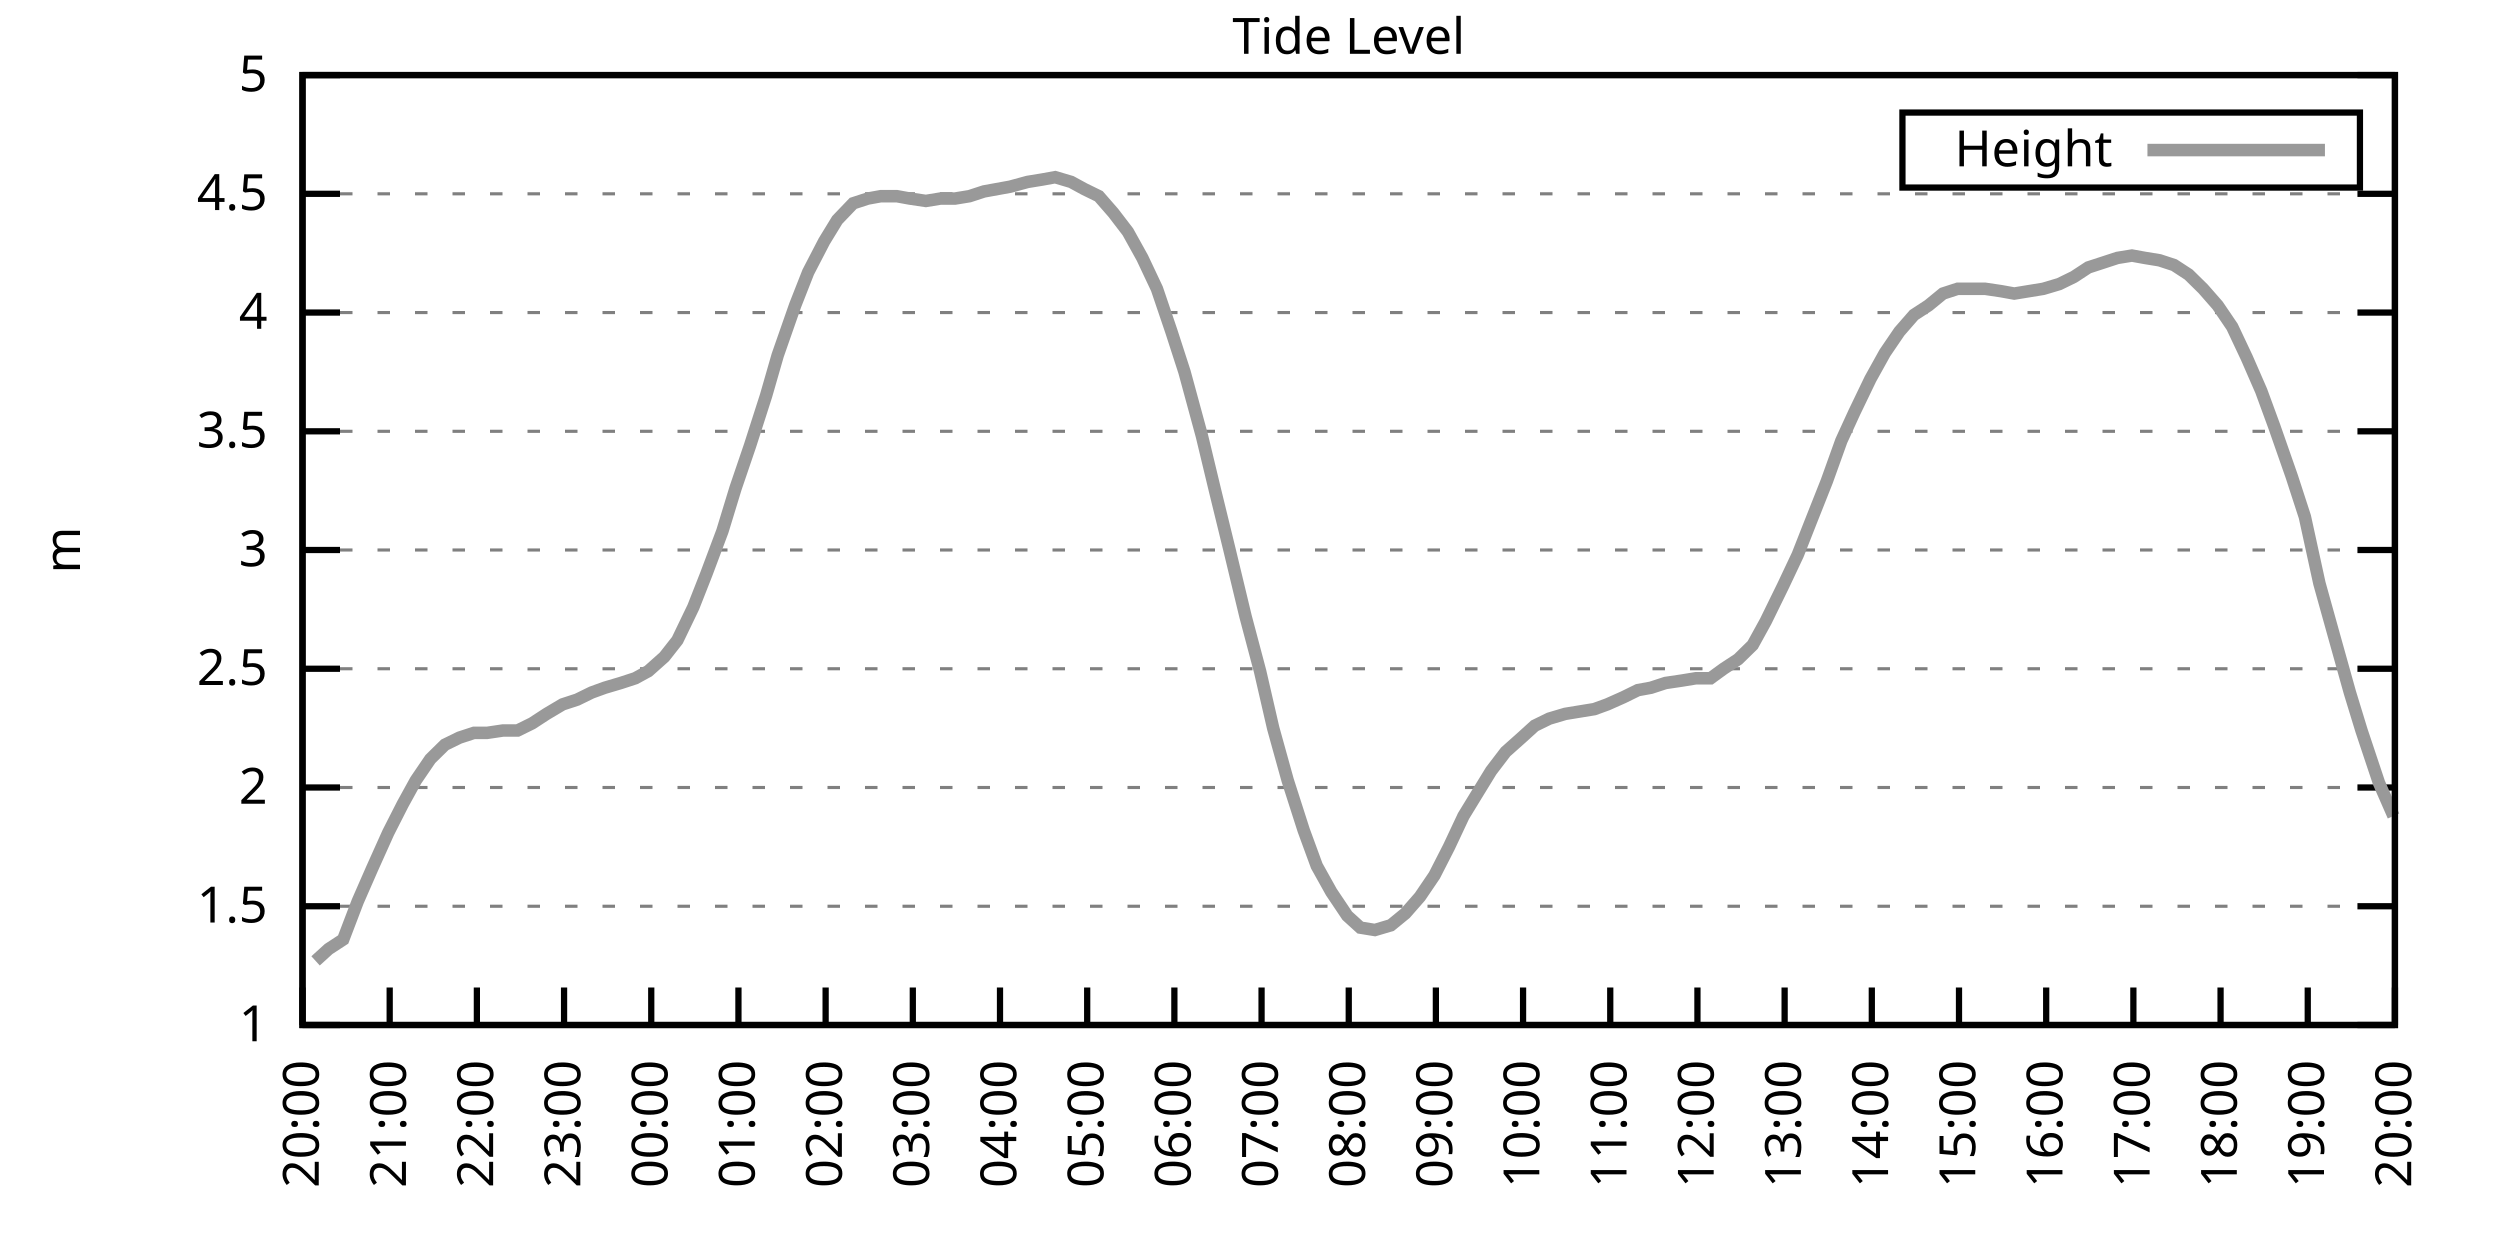
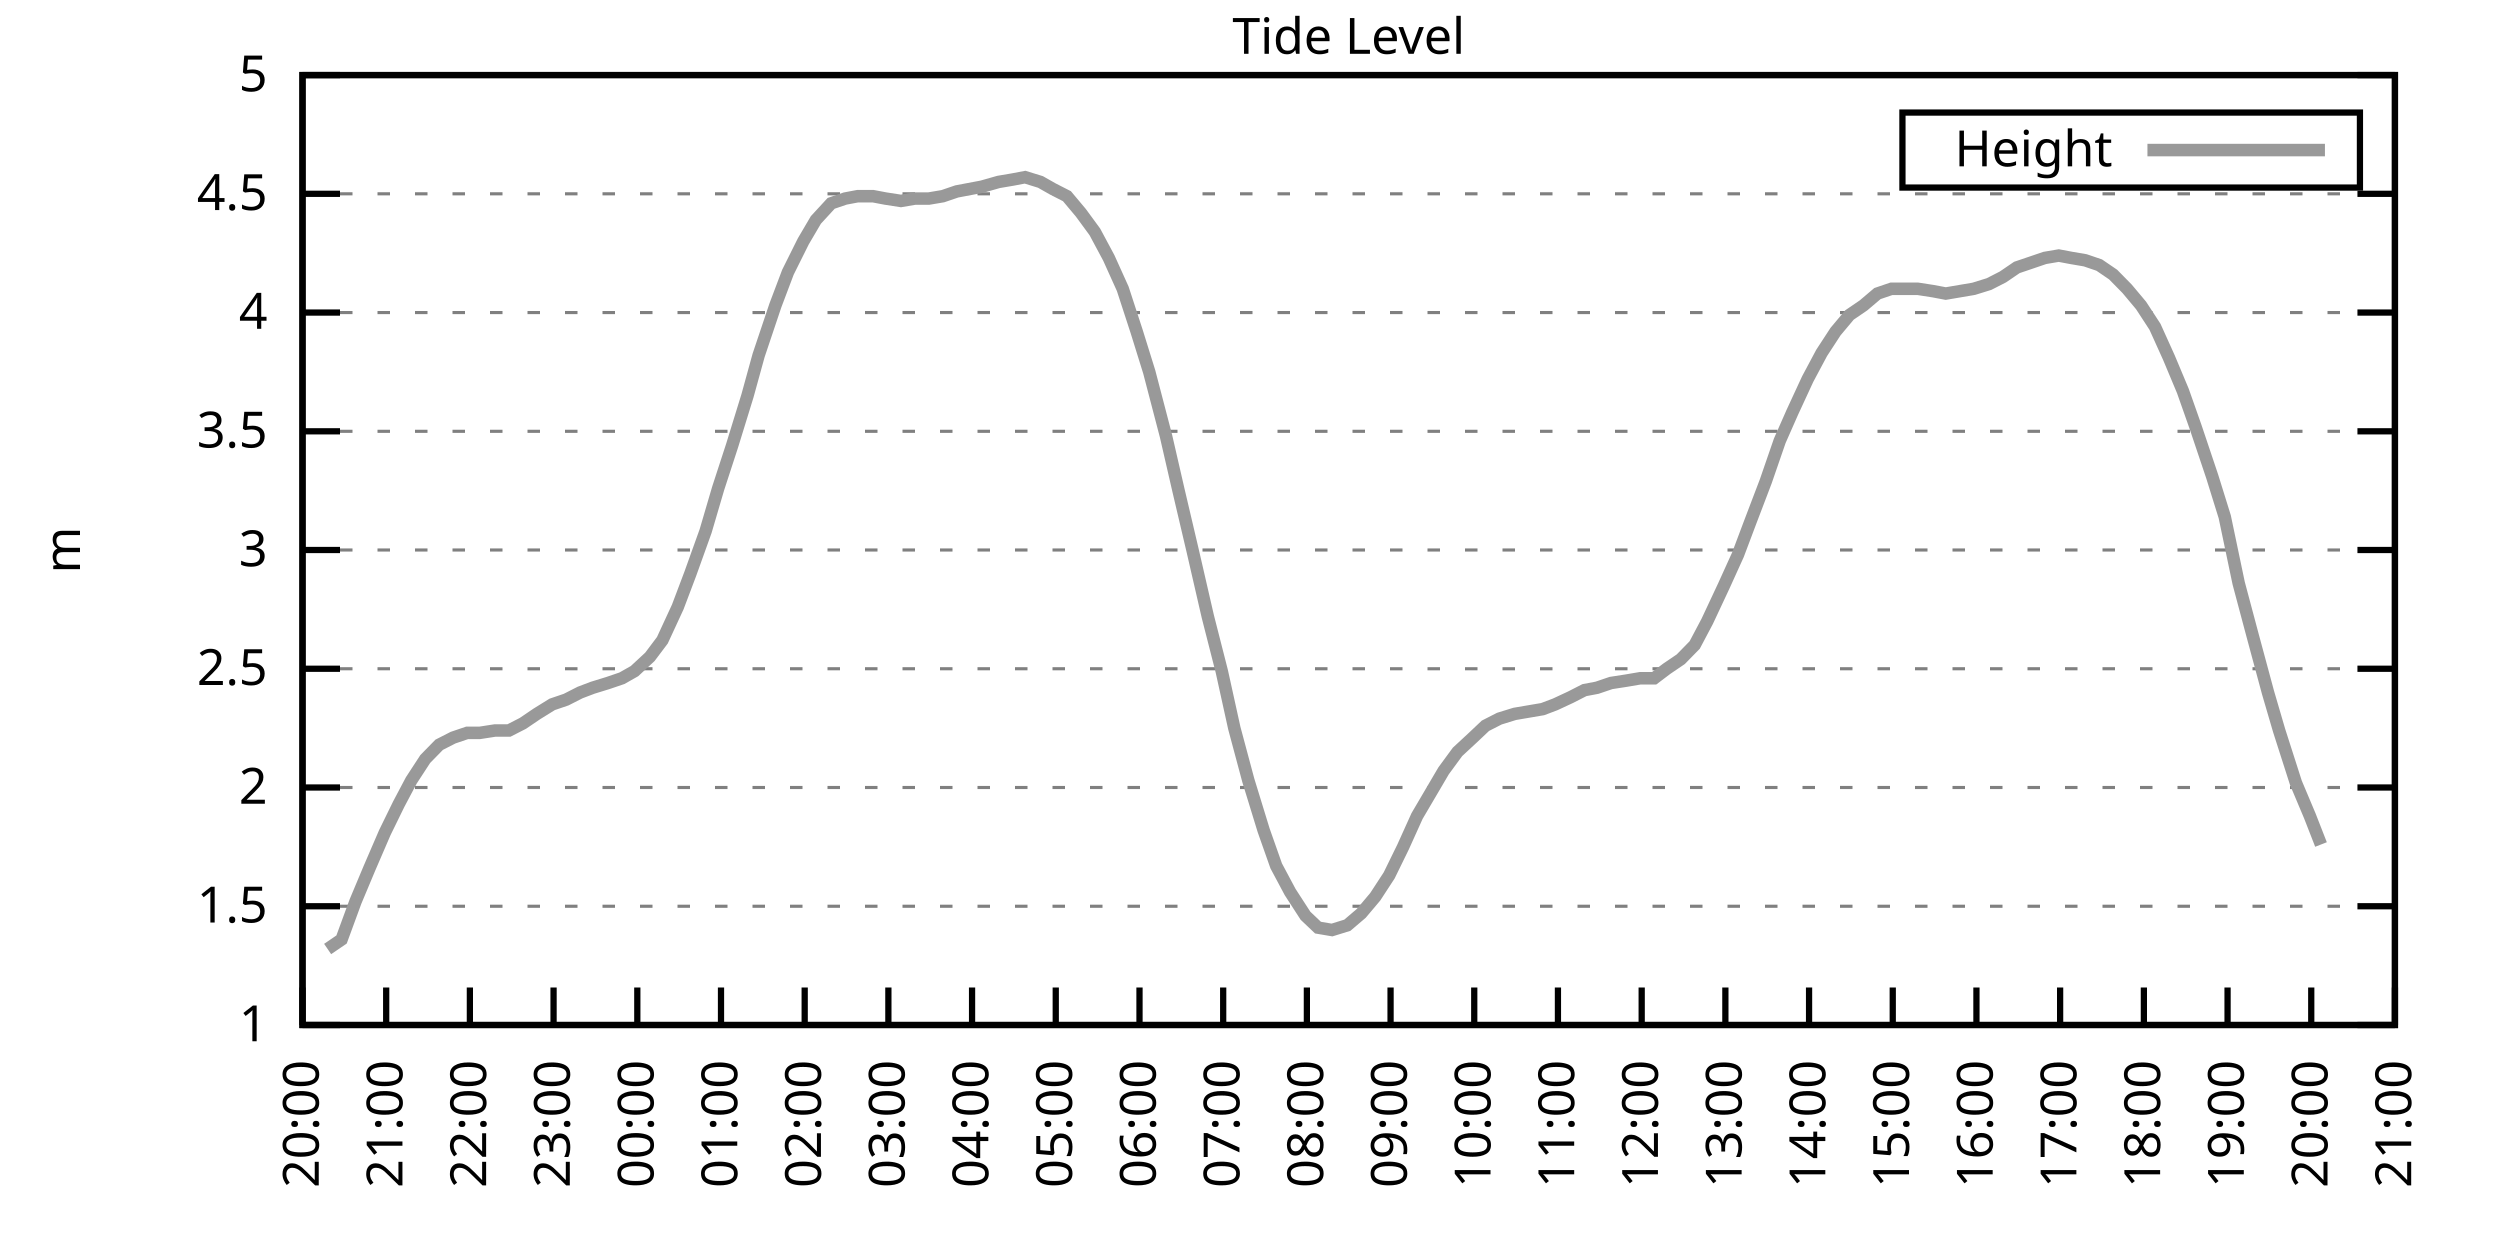
<svg xmlns="http://www.w3.org/2000/svg" xmlns:xlink="http://www.w3.org/1999/xlink" width="400" height="200" viewBox="0 0 400 200">
  <g id="gnuplot_canvas">
    <rect x="0" y="0" width="400" height="200" fill="none" />
    <defs>
      <circle id="gpDot" r="0.5" stroke-width="0.5" stroke="currentColor" />
      <path id="gpPt0" stroke-width="0.333" stroke="currentColor" d="M-1,0 h2 M0,-1 v2" />
      <path id="gpPt1" stroke-width="0.333" stroke="currentColor" d="M-1,-1 L1,1 M1,-1 L-1,1" />
      <path id="gpPt2" stroke-width="0.333" stroke="currentColor" d="M-1,0 L1,0 M0,-1 L0,1 M-1,-1 L1,1 M-1,1 L1,-1" />
      <rect id="gpPt3" stroke-width="0.333" stroke="currentColor" x="-1" y="-1" width="2" height="2" />
      <rect id="gpPt4" stroke-width="0.333" stroke="currentColor" fill="currentColor" x="-1" y="-1" width="2" height="2" />
      <circle id="gpPt5" stroke-width="0.333" stroke="currentColor" cx="0" cy="0" r="1" />
      <use xlink:href="#gpPt5" id="gpPt6" fill="currentColor" stroke="none" />
      <path id="gpPt7" stroke-width="0.333" stroke="currentColor" d="M0,-1.33 L-1.33,0.67 L1.33,0.67 z" />
      <use xlink:href="#gpPt7" id="gpPt8" fill="currentColor" stroke="none" />
      <use xlink:href="#gpPt7" id="gpPt9" stroke="currentColor" transform="rotate(180)" />
      <use xlink:href="#gpPt9" id="gpPt10" fill="currentColor" stroke="none" />
      <use xlink:href="#gpPt3" id="gpPt11" stroke="currentColor" transform="rotate(45)" />
      <use xlink:href="#gpPt11" id="gpPt12" fill="currentColor" stroke="none" />
      <path id="gpPt13" stroke-width="0.333" stroke="currentColor" d="M0,1.330 L1.265,0.411 L0.782,-1.067 L-0.782,-1.076 L-1.265,0.411 z" />
      <use xlink:href="#gpPt13" id="gpPt14" fill="currentColor" stroke="none" />
      <filter id="textbox" filterUnits="objectBoundingBox" x="0" y="0" height="1" width="1">
        <feFlood flood-color="white" flood-opacity="1" result="bgnd" />
        <feComposite in="SourceGraphic" in2="bgnd" operator="atop" />
      </filter>
      <filter id="greybox" filterUnits="objectBoundingBox" x="0" y="0" height="1" width="1">
        <feFlood flood-color="lightgrey" flood-opacity="1" result="grey" />
        <feComposite in="SourceGraphic" in2="grey" operator="atop" />
      </filter>
    </defs>
    <g fill="none" color="white" stroke="currentColor" stroke-width="1.00" stroke-linecap="butt" stroke-linejoin="miter">
</g>
    <g fill="none" color="black" stroke="currentColor" stroke-width="1.00" stroke-linecap="butt" stroke-linejoin="miter">
      <g stroke="none" shape-rendering="crispEdges">
        <polygon fill="rgb(255, 255, 255)" points="48.40,164.00 383.18,164.00 383.18,12.02 48.40,12.02 " />
      </g>
    </g>
    <g fill="none" color="black" stroke="currentColor" stroke-width="1.00" stroke-linecap="butt" stroke-linejoin="miter">
</g>
    <g fill="none" color="black" stroke="black" stroke-width="0.50" stroke-linecap="butt" stroke-linejoin="miter">
</g>
    <g fill="none" color="gray" stroke="currentColor" stroke-width="0.50" stroke-linecap="butt" stroke-linejoin="miter">
      <path stroke="gray" stroke-dasharray="2,4" class="gridline" d="M48.40,164.00 L383.19,164.00  " />
    </g>
    <g fill="none" color="gray" stroke="gray" stroke-width="1.00" stroke-linecap="butt" stroke-linejoin="miter">
</g>
    <g fill="none" color="black" stroke="currentColor" stroke-width="1.00" stroke-linecap="butt" stroke-linejoin="miter">
      <path stroke="black" d="M48.40,164.00 L54.40,164.00 M383.19,164.00 L377.19,164.00  " />
      <g transform="translate(42.80,166.60)" stroke="none" fill="black" font-family="Sans" font-size="8.00" text-anchor="end">
        <text>
          <tspan font-family="Sans"> 1</tspan>
        </text>
      </g>
    </g>
    <g fill="none" color="black" stroke="currentColor" stroke-width="1.00" stroke-linecap="butt" stroke-linejoin="miter">
</g>
    <g fill="none" color="black" stroke="black" stroke-width="0.50" stroke-linecap="butt" stroke-linejoin="miter">
</g>
    <g fill="none" color="gray" stroke="currentColor" stroke-width="0.50" stroke-linecap="butt" stroke-linejoin="miter">
      <path stroke="gray" stroke-dasharray="2,4" class="gridline" d="M48.40,145.00 L383.19,145.00  " />
    </g>
    <g fill="none" color="gray" stroke="gray" stroke-width="1.00" stroke-linecap="butt" stroke-linejoin="miter">
</g>
    <g fill="none" color="black" stroke="currentColor" stroke-width="1.00" stroke-linecap="butt" stroke-linejoin="miter">
      <path stroke="black" d="M48.40,145.00 L54.40,145.00 M383.19,145.00 L377.19,145.00  " />
      <g transform="translate(42.80,147.60)" stroke="none" fill="black" font-family="Sans" font-size="8.00" text-anchor="end">
        <text>
          <tspan font-family="Sans"> 1.5</tspan>
        </text>
      </g>
    </g>
    <g fill="none" color="black" stroke="currentColor" stroke-width="1.00" stroke-linecap="butt" stroke-linejoin="miter">
</g>
    <g fill="none" color="black" stroke="black" stroke-width="0.50" stroke-linecap="butt" stroke-linejoin="miter">
</g>
    <g fill="none" color="gray" stroke="currentColor" stroke-width="0.50" stroke-linecap="butt" stroke-linejoin="miter">
      <path stroke="gray" stroke-dasharray="2,4" class="gridline" d="M48.40,126.00 L383.19,126.00  " />
    </g>
    <g fill="none" color="gray" stroke="gray" stroke-width="1.00" stroke-linecap="butt" stroke-linejoin="miter">
</g>
    <g fill="none" color="black" stroke="currentColor" stroke-width="1.00" stroke-linecap="butt" stroke-linejoin="miter">
      <path stroke="black" d="M48.40,126.00 L54.40,126.00 M383.19,126.00 L377.19,126.00  " />
      <g transform="translate(42.80,128.60)" stroke="none" fill="black" font-family="Sans" font-size="8.00" text-anchor="end">
        <text>
          <tspan font-family="Sans"> 2</tspan>
        </text>
      </g>
    </g>
    <g fill="none" color="black" stroke="currentColor" stroke-width="1.00" stroke-linecap="butt" stroke-linejoin="miter">
</g>
    <g fill="none" color="black" stroke="black" stroke-width="0.50" stroke-linecap="butt" stroke-linejoin="miter">
</g>
    <g fill="none" color="gray" stroke="currentColor" stroke-width="0.50" stroke-linecap="butt" stroke-linejoin="miter">
      <path stroke="gray" stroke-dasharray="2,4" class="gridline" d="M48.40,107.00 L383.19,107.00  " />
    </g>
    <g fill="none" color="gray" stroke="gray" stroke-width="1.00" stroke-linecap="butt" stroke-linejoin="miter">
</g>
    <g fill="none" color="black" stroke="currentColor" stroke-width="1.00" stroke-linecap="butt" stroke-linejoin="miter">
      <path stroke="black" d="M48.40,107.00 L54.40,107.00 M383.19,107.00 L377.19,107.00  " />
      <g transform="translate(42.80,109.60)" stroke="none" fill="black" font-family="Sans" font-size="8.00" text-anchor="end">
        <text>
          <tspan font-family="Sans"> 2.5</tspan>
        </text>
      </g>
    </g>
    <g fill="none" color="black" stroke="currentColor" stroke-width="1.00" stroke-linecap="butt" stroke-linejoin="miter">
</g>
    <g fill="none" color="black" stroke="black" stroke-width="0.50" stroke-linecap="butt" stroke-linejoin="miter">
</g>
    <g fill="none" color="gray" stroke="currentColor" stroke-width="0.50" stroke-linecap="butt" stroke-linejoin="miter">
      <path stroke="gray" stroke-dasharray="2,4" class="gridline" d="M48.40,88.00 L383.19,88.00  " />
    </g>
    <g fill="none" color="gray" stroke="gray" stroke-width="1.00" stroke-linecap="butt" stroke-linejoin="miter">
</g>
    <g fill="none" color="black" stroke="currentColor" stroke-width="1.00" stroke-linecap="butt" stroke-linejoin="miter">
      <path stroke="black" d="M48.40,88.00 L54.40,88.00 M383.19,88.00 L377.19,88.00  " />
      <g transform="translate(42.80,90.60)" stroke="none" fill="black" font-family="Sans" font-size="8.00" text-anchor="end">
        <text>
          <tspan font-family="Sans"> 3</tspan>
        </text>
      </g>
    </g>
    <g fill="none" color="black" stroke="currentColor" stroke-width="1.00" stroke-linecap="butt" stroke-linejoin="miter">
</g>
    <g fill="none" color="black" stroke="black" stroke-width="0.50" stroke-linecap="butt" stroke-linejoin="miter">
</g>
    <g fill="none" color="gray" stroke="currentColor" stroke-width="0.50" stroke-linecap="butt" stroke-linejoin="miter">
      <path stroke="gray" stroke-dasharray="2,4" class="gridline" d="M48.40,69.01 L383.19,69.01  " />
    </g>
    <g fill="none" color="gray" stroke="gray" stroke-width="1.00" stroke-linecap="butt" stroke-linejoin="miter">
</g>
    <g fill="none" color="black" stroke="currentColor" stroke-width="1.00" stroke-linecap="butt" stroke-linejoin="miter">
      <path stroke="black" d="M48.40,69.01 L54.40,69.01 M383.19,69.01 L377.19,69.01  " />
      <g transform="translate(42.80,71.61)" stroke="none" fill="black" font-family="Sans" font-size="8.00" text-anchor="end">
        <text>
          <tspan font-family="Sans"> 3.5</tspan>
        </text>
      </g>
    </g>
    <g fill="none" color="black" stroke="currentColor" stroke-width="1.00" stroke-linecap="butt" stroke-linejoin="miter">
</g>
    <g fill="none" color="black" stroke="black" stroke-width="0.50" stroke-linecap="butt" stroke-linejoin="miter">
</g>
    <g fill="none" color="gray" stroke="currentColor" stroke-width="0.50" stroke-linecap="butt" stroke-linejoin="miter">
      <path stroke="gray" stroke-dasharray="2,4" class="gridline" d="M48.40,50.01 L383.19,50.01  " />
    </g>
    <g fill="none" color="gray" stroke="gray" stroke-width="1.00" stroke-linecap="butt" stroke-linejoin="miter">
</g>
    <g fill="none" color="black" stroke="currentColor" stroke-width="1.00" stroke-linecap="butt" stroke-linejoin="miter">
      <path stroke="black" d="M48.40,50.01 L54.40,50.01 M383.19,50.01 L377.19,50.01  " />
      <g transform="translate(42.80,52.61)" stroke="none" fill="black" font-family="Sans" font-size="8.00" text-anchor="end">
        <text>
          <tspan font-family="Sans"> 4</tspan>
        </text>
      </g>
    </g>
    <g fill="none" color="black" stroke="currentColor" stroke-width="1.00" stroke-linecap="butt" stroke-linejoin="miter">
</g>
    <g fill="none" color="black" stroke="black" stroke-width="0.50" stroke-linecap="butt" stroke-linejoin="miter">
</g>
    <g fill="none" color="gray" stroke="currentColor" stroke-width="0.50" stroke-linecap="butt" stroke-linejoin="miter">
      <path stroke="gray" stroke-dasharray="2,4" class="gridline" d="M48.40,31.01 L383.19,31.01  " />
    </g>
    <g fill="none" color="gray" stroke="gray" stroke-width="1.00" stroke-linecap="butt" stroke-linejoin="miter">
</g>
    <g fill="none" color="black" stroke="currentColor" stroke-width="1.00" stroke-linecap="butt" stroke-linejoin="miter">
      <path stroke="black" d="M48.40,31.01 L54.40,31.01 M383.19,31.01 L377.19,31.01  " />
      <g transform="translate(42.80,33.61)" stroke="none" fill="black" font-family="Sans" font-size="8.00" text-anchor="end">
        <text>
          <tspan font-family="Sans"> 4.5</tspan>
        </text>
      </g>
    </g>
    <g fill="none" color="black" stroke="currentColor" stroke-width="1.00" stroke-linecap="butt" stroke-linejoin="miter">
</g>
    <g fill="none" color="black" stroke="black" stroke-width="0.50" stroke-linecap="butt" stroke-linejoin="miter">
</g>
    <g fill="none" color="gray" stroke="currentColor" stroke-width="0.50" stroke-linecap="butt" stroke-linejoin="miter">
      <path stroke="gray" stroke-dasharray="2,4" class="gridline" d="M48.40,12.01 L383.19,12.01  " />
    </g>
    <g fill="none" color="gray" stroke="gray" stroke-width="1.00" stroke-linecap="butt" stroke-linejoin="miter">
</g>
    <g fill="none" color="black" stroke="currentColor" stroke-width="1.00" stroke-linecap="butt" stroke-linejoin="miter">
      <path stroke="black" d="M48.40,12.01 L54.40,12.01 M383.19,12.01 L377.19,12.01  " />
      <g transform="translate(42.80,14.61)" stroke="none" fill="black" font-family="Sans" font-size="8.00" text-anchor="end">
        <text>
          <tspan font-family="Sans"> 5</tspan>
        </text>
      </g>
    </g>
    <g fill="none" color="black" stroke="currentColor" stroke-width="1.00" stroke-linecap="butt" stroke-linejoin="miter">
      <path stroke="black" d="M48.40,164.00 L48.40,158.00  " />
      <g transform="translate(51.00,169.60) rotate(270.00)" stroke="none" fill="black" font-family="Sans" font-size="8.00" text-anchor="end">
        <text>
          <tspan font-family="Sans">20:00</tspan>
        </text>
      </g>
    </g>
    <g fill="none" color="black" stroke="currentColor" stroke-width="1.00" stroke-linecap="butt" stroke-linejoin="miter">
-       <path stroke="black" d="M62.35,164.00 L62.35,158.00  " />
-       <g transform="translate(64.95,169.60) rotate(270.00)" stroke="none" fill="black" font-family="Sans" font-size="8.00" text-anchor="end">
+       <path stroke="black" d="M61.79,164.00 L61.79,158.00  " />
+       <g transform="translate(64.39,169.60) rotate(270.00)" stroke="none" fill="black" font-family="Sans" font-size="8.00" text-anchor="end">
        <text>
          <tspan font-family="Sans">21:00</tspan>
        </text>
      </g>
    </g>
    <g fill="none" color="black" stroke="currentColor" stroke-width="1.00" stroke-linecap="butt" stroke-linejoin="miter">
-       <path stroke="black" d="M76.30,164.00 L76.30,158.00  " />
-       <g transform="translate(78.90,169.60) rotate(270.00)" stroke="none" fill="black" font-family="Sans" font-size="8.00" text-anchor="end">
+       <path stroke="black" d="M75.18,164.00 L75.18,158.00  " />
+       <g transform="translate(77.78,169.60) rotate(270.00)" stroke="none" fill="black" font-family="Sans" font-size="8.00" text-anchor="end">
        <text>
          <tspan font-family="Sans">22:00</tspan>
        </text>
      </g>
    </g>
    <g fill="none" color="black" stroke="currentColor" stroke-width="1.00" stroke-linecap="butt" stroke-linejoin="miter">
-       <path stroke="black" d="M90.25,164.00 L90.25,158.00  " />
-       <g transform="translate(92.85,169.60) rotate(270.00)" stroke="none" fill="black" font-family="Sans" font-size="8.00" text-anchor="end">
+       <path stroke="black" d="M88.57,164.00 L88.57,158.00  " />
+       <g transform="translate(91.17,169.60) rotate(270.00)" stroke="none" fill="black" font-family="Sans" font-size="8.00" text-anchor="end">
        <text>
          <tspan font-family="Sans">23:00</tspan>
        </text>
      </g>
    </g>
    <g fill="none" color="black" stroke="currentColor" stroke-width="1.00" stroke-linecap="butt" stroke-linejoin="miter">
-       <path stroke="black" d="M104.20,164.00 L104.20,158.00  " />
-       <g transform="translate(106.80,169.60) rotate(270.00)" stroke="none" fill="black" font-family="Sans" font-size="8.00" text-anchor="end">
+       <path stroke="black" d="M101.97,164.00 L101.97,158.00  " />
+       <g transform="translate(104.57,169.60) rotate(270.00)" stroke="none" fill="black" font-family="Sans" font-size="8.00" text-anchor="end">
        <text>
          <tspan font-family="Sans">00:00</tspan>
        </text>
      </g>
    </g>
    <g fill="none" color="black" stroke="currentColor" stroke-width="1.00" stroke-linecap="butt" stroke-linejoin="miter">
-       <path stroke="black" d="M118.15,164.00 L118.15,158.00  " />
-       <g transform="translate(120.75,169.60) rotate(270.00)" stroke="none" fill="black" font-family="Sans" font-size="8.00" text-anchor="end">
+       <path stroke="black" d="M115.36,164.00 L115.36,158.00  " />
+       <g transform="translate(117.96,169.60) rotate(270.00)" stroke="none" fill="black" font-family="Sans" font-size="8.00" text-anchor="end">
        <text>
          <tspan font-family="Sans">01:00</tspan>
        </text>
      </g>
    </g>
    <g fill="none" color="black" stroke="currentColor" stroke-width="1.00" stroke-linecap="butt" stroke-linejoin="miter">
-       <path stroke="black" d="M132.10,164.00 L132.10,158.00  " />
-       <g transform="translate(134.70,169.60) rotate(270.00)" stroke="none" fill="black" font-family="Sans" font-size="8.00" text-anchor="end">
+       <path stroke="black" d="M128.75,164.00 L128.75,158.00  " />
+       <g transform="translate(131.35,169.60) rotate(270.00)" stroke="none" fill="black" font-family="Sans" font-size="8.00" text-anchor="end">
        <text>
          <tspan font-family="Sans">02:00</tspan>
        </text>
      </g>
    </g>
    <g fill="none" color="black" stroke="currentColor" stroke-width="1.00" stroke-linecap="butt" stroke-linejoin="miter">
-       <path stroke="black" d="M146.05,164.00 L146.05,158.00  " />
-       <g transform="translate(148.65,169.60) rotate(270.00)" stroke="none" fill="black" font-family="Sans" font-size="8.00" text-anchor="end">
+       <path stroke="black" d="M142.14,164.00 L142.14,158.00  " />
+       <g transform="translate(144.74,169.60) rotate(270.00)" stroke="none" fill="black" font-family="Sans" font-size="8.00" text-anchor="end">
        <text>
          <tspan font-family="Sans">03:00</tspan>
        </text>
      </g>
    </g>
    <g fill="none" color="black" stroke="currentColor" stroke-width="1.00" stroke-linecap="butt" stroke-linejoin="miter">
-       <path stroke="black" d="M160.00,164.00 L160.00,158.00  " />
-       <g transform="translate(162.60,169.60) rotate(270.00)" stroke="none" fill="black" font-family="Sans" font-size="8.00" text-anchor="end">
+       <path stroke="black" d="M155.53,164.00 L155.53,158.00  " />
+       <g transform="translate(158.13,169.60) rotate(270.00)" stroke="none" fill="black" font-family="Sans" font-size="8.00" text-anchor="end">
        <text>
          <tspan font-family="Sans">04:00</tspan>
        </text>
      </g>
    </g>
    <g fill="none" color="black" stroke="currentColor" stroke-width="1.00" stroke-linecap="butt" stroke-linejoin="miter">
-       <path stroke="black" d="M173.95,164.00 L173.95,158.00  " />
-       <g transform="translate(176.55,169.60) rotate(270.00)" stroke="none" fill="black" font-family="Sans" font-size="8.00" text-anchor="end">
+       <path stroke="black" d="M168.92,164.00 L168.92,158.00  " />
+       <g transform="translate(171.52,169.60) rotate(270.00)" stroke="none" fill="black" font-family="Sans" font-size="8.00" text-anchor="end">
        <text>
          <tspan font-family="Sans">05:00</tspan>
        </text>
      </g>
    </g>
    <g fill="none" color="black" stroke="currentColor" stroke-width="1.00" stroke-linecap="butt" stroke-linejoin="miter">
-       <path stroke="black" d="M187.90,164.00 L187.90,158.00  " />
-       <g transform="translate(190.50,169.60) rotate(270.00)" stroke="none" fill="black" font-family="Sans" font-size="8.00" text-anchor="end">
+       <path stroke="black" d="M182.32,164.00 L182.32,158.00  " />
+       <g transform="translate(184.92,169.60) rotate(270.00)" stroke="none" fill="black" font-family="Sans" font-size="8.00" text-anchor="end">
        <text>
          <tspan font-family="Sans">06:00</tspan>
        </text>
      </g>
    </g>
    <g fill="none" color="black" stroke="currentColor" stroke-width="1.00" stroke-linecap="butt" stroke-linejoin="miter">
-       <path stroke="black" d="M201.85,164.00 L201.85,158.00  " />
-       <g transform="translate(204.45,169.60) rotate(270.00)" stroke="none" fill="black" font-family="Sans" font-size="8.00" text-anchor="end">
+       <path stroke="black" d="M195.71,164.00 L195.71,158.00  " />
+       <g transform="translate(198.31,169.60) rotate(270.00)" stroke="none" fill="black" font-family="Sans" font-size="8.00" text-anchor="end">
        <text>
          <tspan font-family="Sans">07:00</tspan>
        </text>
      </g>
    </g>
    <g fill="none" color="black" stroke="currentColor" stroke-width="1.00" stroke-linecap="butt" stroke-linejoin="miter">
-       <path stroke="black" d="M215.80,164.00 L215.80,158.00  " />
-       <g transform="translate(218.40,169.60) rotate(270.00)" stroke="none" fill="black" font-family="Sans" font-size="8.00" text-anchor="end">
+       <path stroke="black" d="M209.10,164.00 L209.10,158.00  " />
+       <g transform="translate(211.70,169.60) rotate(270.00)" stroke="none" fill="black" font-family="Sans" font-size="8.00" text-anchor="end">
        <text>
          <tspan font-family="Sans">08:00</tspan>
        </text>
      </g>
    </g>
    <g fill="none" color="black" stroke="currentColor" stroke-width="1.00" stroke-linecap="butt" stroke-linejoin="miter">
-       <path stroke="black" d="M229.74,164.00 L229.74,158.00  " />
-       <g transform="translate(232.34,169.60) rotate(270.00)" stroke="none" fill="black" font-family="Sans" font-size="8.00" text-anchor="end">
+       <path stroke="black" d="M222.49,164.00 L222.49,158.00  " />
+       <g transform="translate(225.09,169.60) rotate(270.00)" stroke="none" fill="black" font-family="Sans" font-size="8.00" text-anchor="end">
        <text>
          <tspan font-family="Sans">09:00</tspan>
        </text>
      </g>
    </g>
    <g fill="none" color="black" stroke="currentColor" stroke-width="1.00" stroke-linecap="butt" stroke-linejoin="miter">
-       <path stroke="black" d="M243.69,164.00 L243.69,158.00  " />
-       <g transform="translate(246.29,169.60) rotate(270.00)" stroke="none" fill="black" font-family="Sans" font-size="8.00" text-anchor="end">
+       <path stroke="black" d="M235.88,164.00 L235.88,158.00  " />
+       <g transform="translate(238.48,169.60) rotate(270.00)" stroke="none" fill="black" font-family="Sans" font-size="8.00" text-anchor="end">
        <text>
          <tspan font-family="Sans">10:00</tspan>
        </text>
      </g>
    </g>
    <g fill="none" color="black" stroke="currentColor" stroke-width="1.00" stroke-linecap="butt" stroke-linejoin="miter">
-       <path stroke="black" d="M257.64,164.00 L257.64,158.00  " />
-       <g transform="translate(260.24,169.60) rotate(270.00)" stroke="none" fill="black" font-family="Sans" font-size="8.00" text-anchor="end">
+       <path stroke="black" d="M249.27,164.00 L249.27,158.00  " />
+       <g transform="translate(251.87,169.60) rotate(270.00)" stroke="none" fill="black" font-family="Sans" font-size="8.00" text-anchor="end">
        <text>
          <tspan font-family="Sans">11:00</tspan>
        </text>
      </g>
    </g>
    <g fill="none" color="black" stroke="currentColor" stroke-width="1.00" stroke-linecap="butt" stroke-linejoin="miter">
-       <path stroke="black" d="M271.59,164.00 L271.59,158.00  " />
-       <g transform="translate(274.19,169.60) rotate(270.00)" stroke="none" fill="black" font-family="Sans" font-size="8.00" text-anchor="end">
+       <path stroke="black" d="M262.67,164.00 L262.67,158.00  " />
+       <g transform="translate(265.27,169.60) rotate(270.00)" stroke="none" fill="black" font-family="Sans" font-size="8.00" text-anchor="end">
        <text>
          <tspan font-family="Sans">12:00</tspan>
        </text>
      </g>
    </g>
    <g fill="none" color="black" stroke="currentColor" stroke-width="1.00" stroke-linecap="butt" stroke-linejoin="miter">
-       <path stroke="black" d="M285.54,164.00 L285.54,158.00  " />
-       <g transform="translate(288.14,169.60) rotate(270.00)" stroke="none" fill="black" font-family="Sans" font-size="8.00" text-anchor="end">
+       <path stroke="black" d="M276.06,164.00 L276.06,158.00  " />
+       <g transform="translate(278.66,169.60) rotate(270.00)" stroke="none" fill="black" font-family="Sans" font-size="8.00" text-anchor="end">
        <text>
          <tspan font-family="Sans">13:00</tspan>
        </text>
      </g>
    </g>
    <g fill="none" color="black" stroke="currentColor" stroke-width="1.00" stroke-linecap="butt" stroke-linejoin="miter">
-       <path stroke="black" d="M299.49,164.00 L299.49,158.00  " />
-       <g transform="translate(302.09,169.60) rotate(270.00)" stroke="none" fill="black" font-family="Sans" font-size="8.00" text-anchor="end">
+       <path stroke="black" d="M289.45,164.00 L289.45,158.00  " />
+       <g transform="translate(292.05,169.60) rotate(270.00)" stroke="none" fill="black" font-family="Sans" font-size="8.00" text-anchor="end">
        <text>
          <tspan font-family="Sans">14:00</tspan>
        </text>
      </g>
    </g>
    <g fill="none" color="black" stroke="currentColor" stroke-width="1.00" stroke-linecap="butt" stroke-linejoin="miter">
-       <path stroke="black" d="M313.44,164.00 L313.44,158.00  " />
-       <g transform="translate(316.04,169.60) rotate(270.00)" stroke="none" fill="black" font-family="Sans" font-size="8.00" text-anchor="end">
+       <path stroke="black" d="M302.84,164.00 L302.84,158.00  " />
+       <g transform="translate(305.44,169.60) rotate(270.00)" stroke="none" fill="black" font-family="Sans" font-size="8.00" text-anchor="end">
        <text>
          <tspan font-family="Sans">15:00</tspan>
        </text>
      </g>
    </g>
    <g fill="none" color="black" stroke="currentColor" stroke-width="1.00" stroke-linecap="butt" stroke-linejoin="miter">
-       <path stroke="black" d="M327.39,164.00 L327.39,158.00  " />
-       <g transform="translate(329.99,169.60) rotate(270.00)" stroke="none" fill="black" font-family="Sans" font-size="8.00" text-anchor="end">
+       <path stroke="black" d="M316.23,164.00 L316.23,158.00  " />
+       <g transform="translate(318.83,169.60) rotate(270.00)" stroke="none" fill="black" font-family="Sans" font-size="8.00" text-anchor="end">
        <text>
          <tspan font-family="Sans">16:00</tspan>
        </text>
      </g>
    </g>
    <g fill="none" color="black" stroke="currentColor" stroke-width="1.00" stroke-linecap="butt" stroke-linejoin="miter">
-       <path stroke="black" d="M341.34,164.00 L341.34,158.00  " />
-       <g transform="translate(343.94,169.60) rotate(270.00)" stroke="none" fill="black" font-family="Sans" font-size="8.00" text-anchor="end">
+       <path stroke="black" d="M329.62,164.00 L329.62,158.00  " />
+       <g transform="translate(332.22,169.60) rotate(270.00)" stroke="none" fill="black" font-family="Sans" font-size="8.00" text-anchor="end">
        <text>
          <tspan font-family="Sans">17:00</tspan>
        </text>
      </g>
    </g>
    <g fill="none" color="black" stroke="currentColor" stroke-width="1.00" stroke-linecap="butt" stroke-linejoin="miter">
-       <path stroke="black" d="M355.29,164.00 L355.29,158.00  " />
-       <g transform="translate(357.89,169.60) rotate(270.00)" stroke="none" fill="black" font-family="Sans" font-size="8.00" text-anchor="end">
+       <path stroke="black" d="M343.02,164.00 L343.02,158.00  " />
+       <g transform="translate(345.62,169.60) rotate(270.00)" stroke="none" fill="black" font-family="Sans" font-size="8.00" text-anchor="end">
        <text>
          <tspan font-family="Sans">18:00</tspan>
        </text>
      </g>
    </g>
    <g fill="none" color="black" stroke="currentColor" stroke-width="1.00" stroke-linecap="butt" stroke-linejoin="miter">
-       <path stroke="black" d="M369.24,164.00 L369.24,158.00  " />
-       <g transform="translate(371.84,169.60) rotate(270.00)" stroke="none" fill="black" font-family="Sans" font-size="8.00" text-anchor="end">
+       <path stroke="black" d="M356.41,164.00 L356.41,158.00  " />
+       <g transform="translate(359.01,169.60) rotate(270.00)" stroke="none" fill="black" font-family="Sans" font-size="8.00" text-anchor="end">
        <text>
          <tspan font-family="Sans">19:00</tspan>
+         </text>
+       </g>
+     </g>
+     <g fill="none" color="black" stroke="currentColor" stroke-width="1.00" stroke-linecap="butt" stroke-linejoin="miter">
+       <path stroke="black" d="M369.80,164.00 L369.80,158.00  " />
+       <g transform="translate(372.40,169.60) rotate(270.00)" stroke="none" fill="black" font-family="Sans" font-size="8.00" text-anchor="end">
+         <text>
+           <tspan font-family="Sans">20:00</tspan>
        </text>
      </g>
    </g>
    <g fill="none" color="black" stroke="currentColor" stroke-width="1.00" stroke-linecap="butt" stroke-linejoin="miter">
      <path stroke="black" d="M383.19,164.00 L383.19,158.00  " />
      <g transform="translate(385.79,169.60) rotate(270.00)" stroke="none" fill="black" font-family="Sans" font-size="8.00" text-anchor="end">
        <text>
-           <tspan font-family="Sans">20:00</tspan>
+           <tspan font-family="Sans">21:00</tspan>
        </text>
      </g>
    </g>
    <g fill="none" color="black" stroke="currentColor" stroke-width="1.00" stroke-linecap="butt" stroke-linejoin="miter">
</g>
    <g fill="none" color="black" stroke="currentColor" stroke-width="1.00" stroke-linecap="butt" stroke-linejoin="miter">
      <path stroke="black" d="M48.40,12.01 L48.40,164.00 L383.19,164.00 L383.19,12.01 L48.40,12.01 Z  " />
    </g>
    <g fill="none" color="black" stroke="currentColor" stroke-width="1.00" stroke-linecap="butt" stroke-linejoin="miter">
</g>
    <g fill="none" color="black" stroke="currentColor" stroke-width="1.00" stroke-linecap="butt" stroke-linejoin="miter">
      <path stroke="black" d="M304.39,30.01 L304.39,18.01 L377.59,18.01 L377.59,30.01 L304.39,30.01 Z  " />
    </g>
    <g id="Tide_level_plot_1">
      <g fill="none" color="white" stroke="black" stroke-width="2.00" stroke-linecap="butt" stroke-linejoin="miter">
</g>
      <g fill="none" color="black" stroke="currentColor" stroke-width="2.00" stroke-linecap="butt" stroke-linejoin="miter">
        <g transform="translate(337.99,26.61)" stroke="none" fill="black" font-family="Sans" font-size="8.00" text-anchor="end">
          <text>
            <tspan font-family="Sans">Height</tspan>
          </text>
        </g>
      </g>
      <g fill="none" color="black" stroke="currentColor" stroke-width="2.00" stroke-linecap="butt" stroke-linejoin="miter">
-         <path stroke="rgb(153, 153, 153)" d="M343.59,24.01 L371.99,24.01 M50.49,153.74 L52.58,151.84 L54.91,150.32 L57.23,144.24 L59.56,138.92 L62.12,133.22   L64.44,128.66 L66.53,124.86 L68.86,121.44 L71.18,119.16 L73.51,118.02 L75.83,117.26 L77.93,117.26 L80.48,116.88   L82.81,116.88 L85.13,115.74 L87.46,114.22 L90.02,112.70 L92.34,111.94 L94.67,110.80 L96.76,110.04 L99.32,109.28   L101.64,108.52 L103.73,107.38 L106.29,105.10 L108.38,102.44 L110.94,97.12 L113.03,91.80 L115.59,84.97 L117.68,78.13   L120.01,71.29 L122.57,63.31 L124.43,56.85 L127.22,48.87 L129.31,43.55 L131.87,38.61 L133.96,35.19 L136.51,32.53   L138.84,31.77 L140.93,31.39 L143.49,31.39 L145.58,31.77 L148.14,32.15 L150.46,31.77 L152.79,31.77 L155.11,31.39   L157.44,30.63 L159.53,30.25 L161.62,29.87 L164.41,29.11 L166.74,28.73 L168.83,28.35 L171.39,29.11 L173.48,30.25   L175.81,31.39 L178.13,34.05 L180.46,37.09 L182.78,41.27 L185.11,46.21 L187.43,53.05 L189.52,59.51 L192.31,69.77   L194.41,78.51 L196.73,88.00 L199.29,98.64 L201.61,107.38 L203.71,116.50 L206.03,124.86 L208.59,132.84 L210.68,138.54   L213.01,142.72 L215.56,146.52 L217.65,148.42 L219.98,148.80 L222.54,148.04 L224.86,146.14 L227.19,143.48 L229.51,140.06   L231.84,135.50 L234.16,130.56 L236.25,127.14 L238.58,123.34 L240.90,120.30 L243.46,118.02 L245.55,116.12 L247.88,114.98   L250.44,114.22 L252.76,113.84 L255.09,113.46 L257.18,112.70 L259.74,111.56 L262.06,110.42 L264.15,110.04 L266.48,109.28   L269.04,108.90 L271.36,108.52 L273.69,108.52 L275.78,107.00 L278.10,105.48 L280.43,103.20 L282.52,99.40 L285.31,93.70   L287.64,88.76 L289.73,83.45 L292.29,76.99 L294.61,70.53 L296.70,65.97 L299.26,60.65 L301.58,56.47 L303.91,53.05   L306.23,50.39 L308.56,48.87 L310.88,46.97 L313.21,46.21 L315.53,46.21 L317.63,46.21 L320.18,46.59 L322.28,46.97   L324.60,46.59 L326.93,46.21 L329.48,45.45 L331.81,44.31 L334.13,42.79 L336.46,42.03 L338.78,41.27 L341.11,40.89   L343.20,41.27 L345.53,41.65 L347.85,42.41 L350.18,43.93 L352.50,46.21 L354.83,48.87 L357.15,52.29 L359.48,57.23   L361.80,62.55 L363.89,68.25 L366.68,76.23 L368.78,82.69 L371.10,93.32 L373.43,101.68 L375.98,110.80 L377.84,116.88   L380.63,125.24 L382.96,130.56  " />
+         <path stroke="rgb(153, 153, 153)" d="M343.59,24.01 L371.99,24.01 M52.42,151.84 L54.65,150.32 L56.88,144.24 L59.11,138.92 L61.57,133.22 L63.80,128.66   L65.81,124.86 L68.04,121.44 L70.27,119.16 L72.50,118.02 L74.74,117.26 L76.75,117.26 L79.20,116.88 L81.43,116.88   L83.66,115.74 L85.90,114.22 L88.35,112.70 L90.58,111.94 L92.82,110.80 L94.82,110.04 L97.28,109.28 L99.51,108.52   L101.52,107.38 L103.98,105.10 L105.98,102.44 L108.44,97.12 L110.45,91.80 L112.90,84.97 L114.91,78.13 L117.14,71.29   L119.60,63.31 L121.38,56.85 L124.06,48.87 L126.07,43.55 L128.53,38.61 L130.54,35.19 L132.99,32.53 L135.22,31.77   L137.23,31.39 L139.69,31.39 L141.69,31.77 L144.15,32.15 L146.38,31.77 L148.61,31.77 L150.85,31.39 L153.08,30.63   L155.09,30.25 L157.10,29.87 L159.77,29.11 L162.01,28.73 L164.01,28.35 L166.47,29.11 L168.48,30.25 L170.71,31.39   L172.94,34.05 L175.17,37.09 L177.41,41.27 L179.64,46.21 L181.87,53.05 L183.88,59.51 L186.56,69.77 L188.57,78.51   L190.80,88.00 L193.25,98.64 L195.48,107.38 L197.49,116.50 L199.73,124.86 L202.18,132.84 L204.19,138.54 L206.42,142.72   L208.88,146.52 L210.88,148.42 L213.12,148.80 L215.57,148.04 L217.80,146.14 L220.04,143.48 L222.27,140.06 L224.50,135.50   L226.73,130.56 L228.74,127.14 L230.97,123.34 L233.20,120.30 L235.66,118.02 L237.67,116.12 L239.90,114.98 L242.36,114.22   L244.59,113.84 L246.82,113.46 L248.83,112.70 L251.28,111.56 L253.51,110.42 L255.52,110.04 L257.76,109.28 L260.21,108.90   L262.44,108.52 L264.67,108.52 L266.68,107.00 L268.92,105.48 L271.15,103.20 L273.16,99.40 L275.83,93.70 L278.07,88.76   L280.07,83.45 L282.53,76.99 L284.76,70.53 L286.77,65.97 L289.23,60.65 L291.46,56.47 L293.69,53.05 L295.92,50.39   L298.15,48.87 L300.39,46.97 L302.62,46.21 L304.85,46.21 L306.86,46.21 L309.31,46.59 L311.32,46.97 L313.55,46.59   L315.79,46.21 L318.24,45.45 L320.47,44.31 L322.70,42.79 L324.94,42.03 L327.17,41.27 L329.40,40.89 L331.41,41.27   L333.64,41.65 L335.87,42.41 L338.10,43.93 L340.34,46.21 L342.57,48.87 L344.80,52.29 L347.03,57.23 L349.26,62.55   L351.27,68.25 L353.95,76.23 L355.96,82.69 L358.19,93.32 L360.42,101.68 L362.88,110.80 L364.66,116.88 L367.34,125.24   L369.58,130.56 L371.36,135.12  " />
      </g>
    </g>
    <g fill="none" color="black" stroke="currentColor" stroke-width="2.00" stroke-linecap="butt" stroke-linejoin="miter">
</g>
    <g fill="none" color="black" stroke="black" stroke-width="1.00" stroke-linecap="butt" stroke-linejoin="miter">
</g>
    <g fill="none" color="black" stroke="currentColor" stroke-width="1.00" stroke-linecap="butt" stroke-linejoin="miter">
      <path stroke="black" d="M48.40,12.01 L48.40,164.00 L383.19,164.00 L383.19,12.01 L48.40,12.01 Z  " />
      <g transform="translate(12.80,88.01) rotate(270.00)" stroke="none" fill="black" font-family="Sans" font-size="8.00" text-anchor="middle">
        <text>
          <tspan font-family="Sans">m</tspan>
        </text>
      </g>
    </g>
    <g fill="none" color="black" stroke="currentColor" stroke-width="1.00" stroke-linecap="butt" stroke-linejoin="miter">
</g>
    <g fill="none" color="black" stroke="currentColor" stroke-width="1.00" stroke-linecap="butt" stroke-linejoin="miter">
      <g transform="translate(215.79,8.61)" stroke="none" fill="black" font-family="Sans" font-size="8.00" text-anchor="middle">
        <text>
          <tspan font-family="Sans">Tide Level</tspan>
        </text>
      </g>
    </g>
    <g fill="none" color="black" stroke="currentColor" stroke-width="1.00" stroke-linecap="butt" stroke-linejoin="miter">
</g>
  </g>
</svg>
